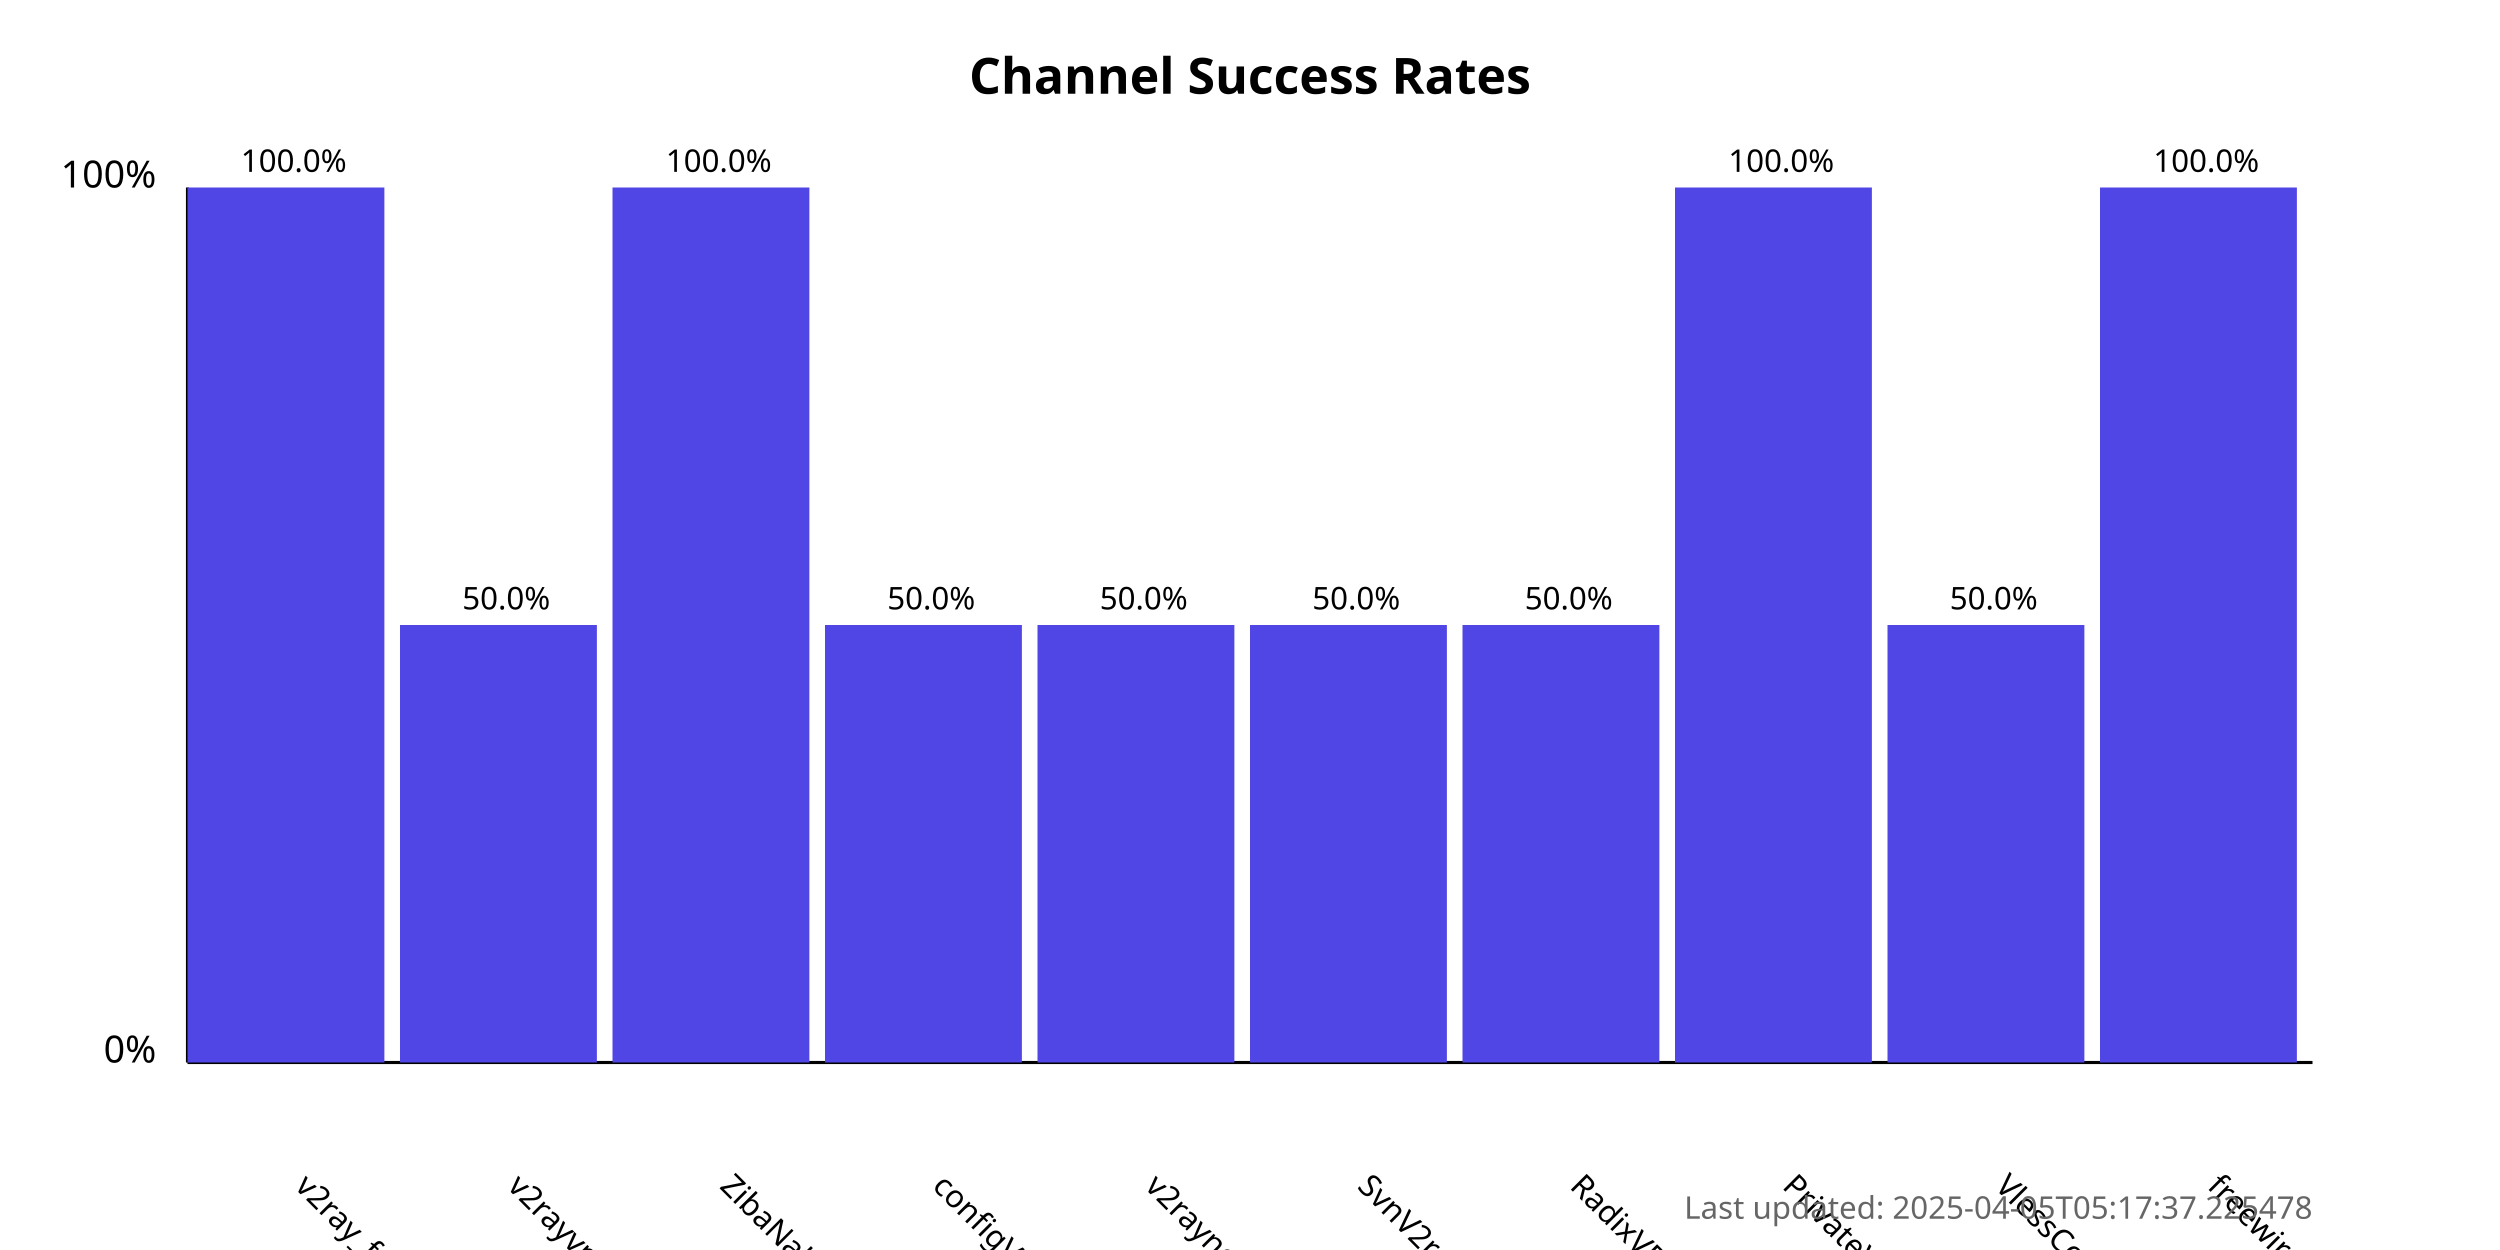
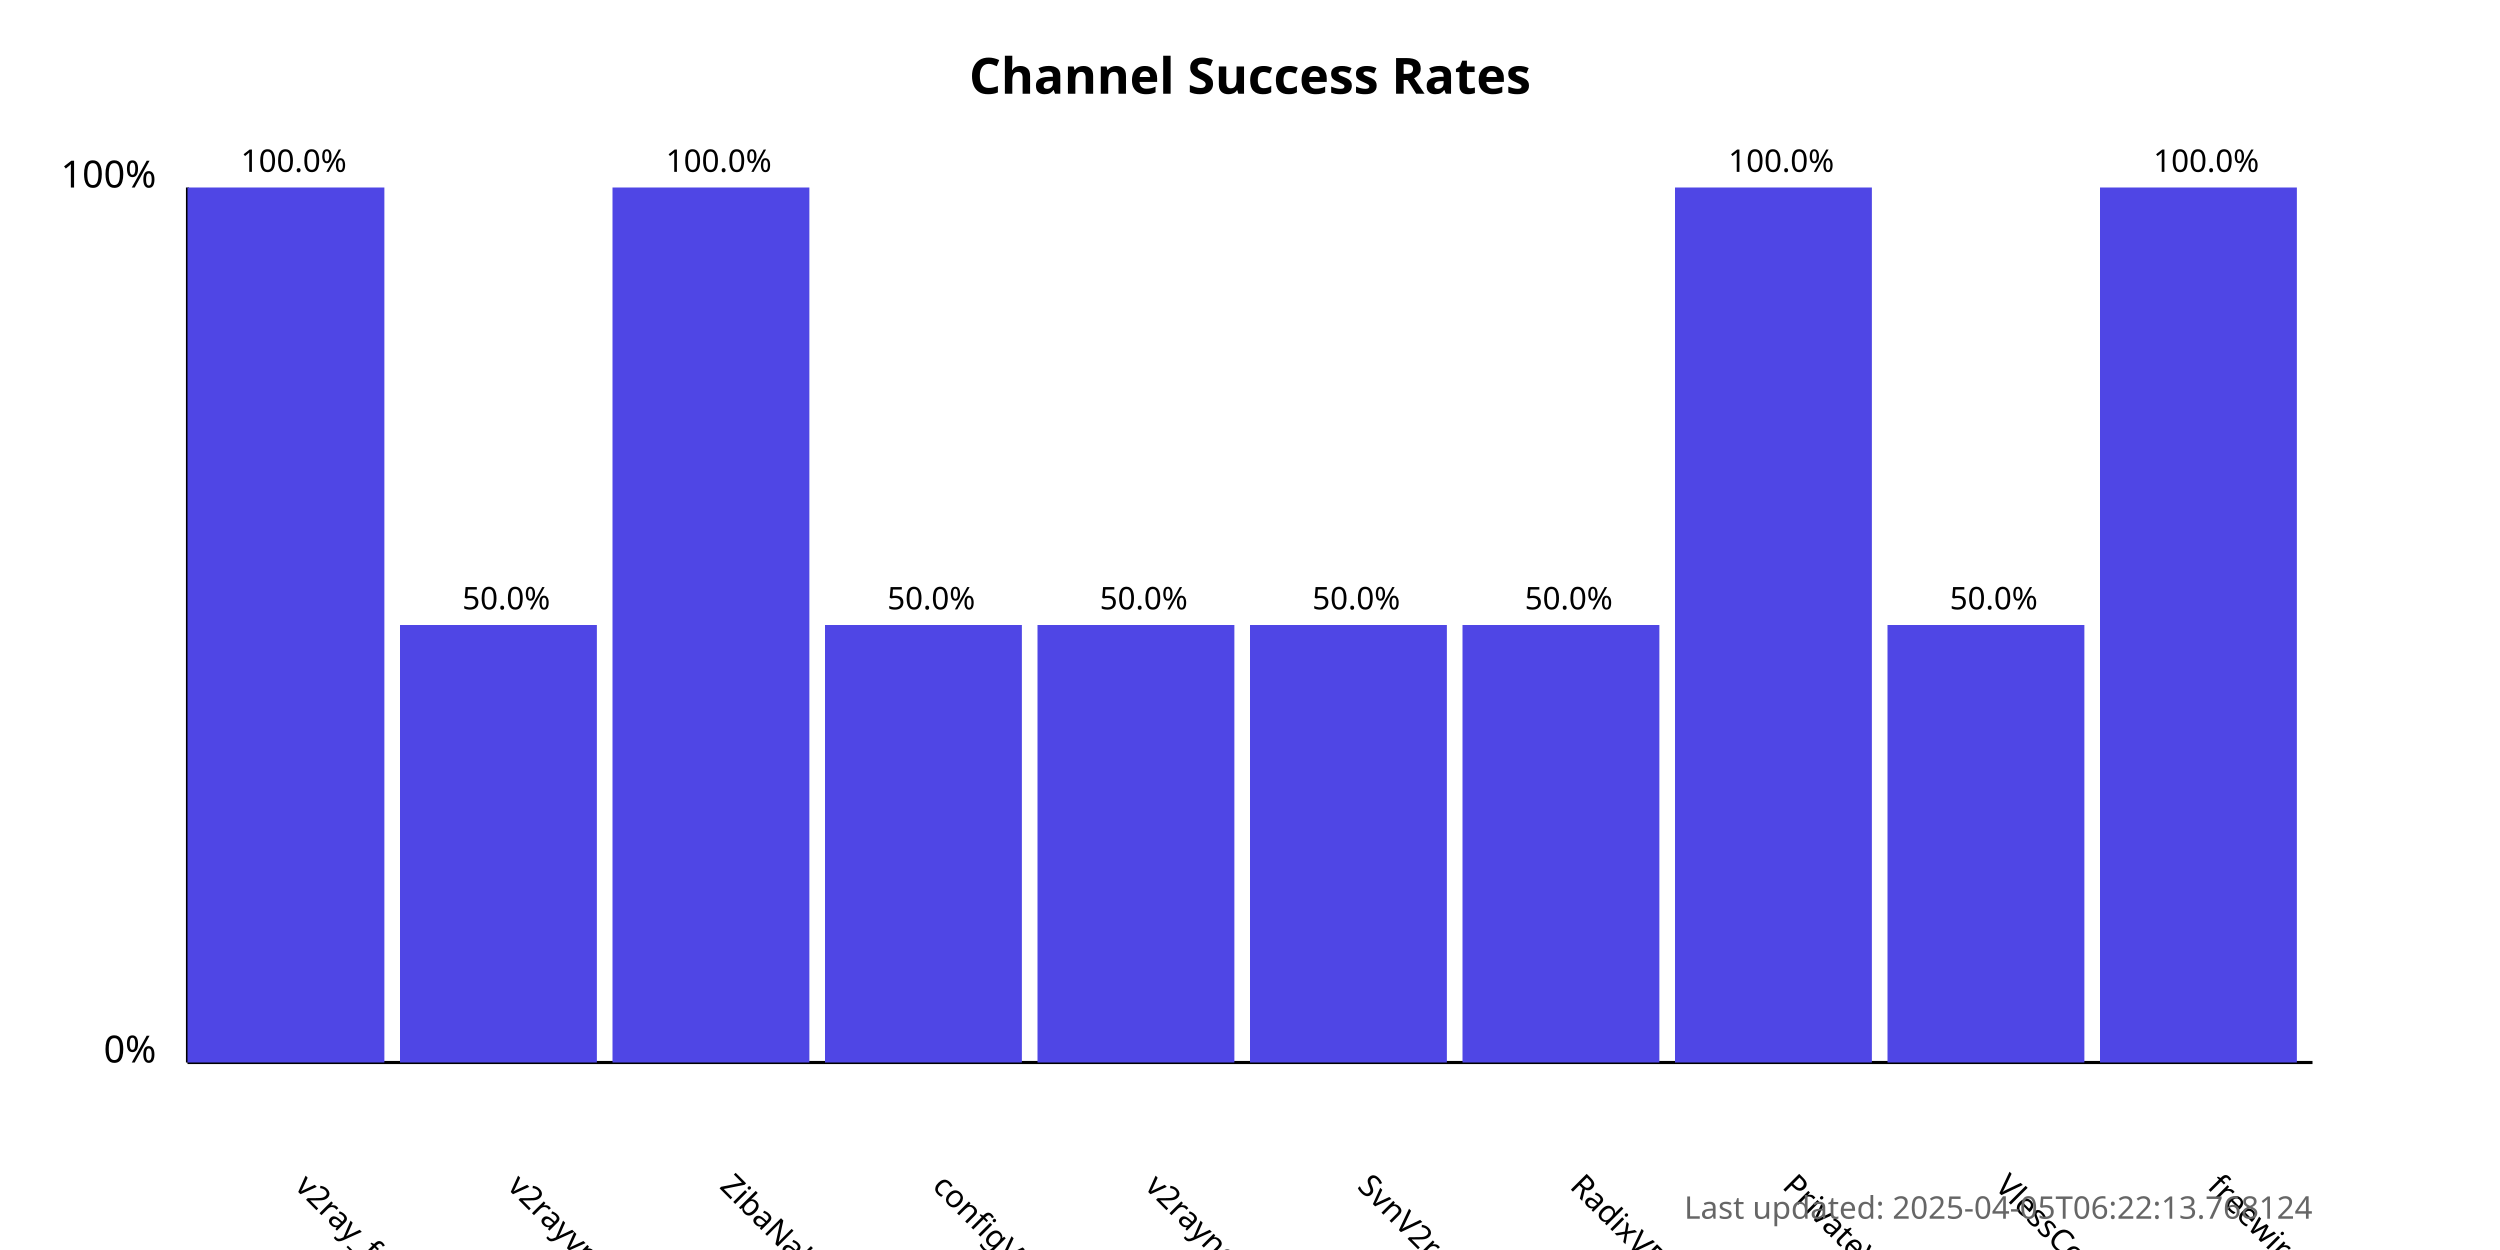
<svg xmlns="http://www.w3.org/2000/svg" width="800" height="400">
  <style>
            .chart-title { font: bold 16px sans-serif; }
            .axis-label { font: 12px sans-serif; }
            .tick-label { font: 10px sans-serif; }
            .bar { fill: #4f46e5; }
            .bar:hover { fill: #6366f1; }
            .timestamp { font: 10px sans-serif; fill: #666; }
        </style>
  <text x="400.0" y="30" text-anchor="middle" class="chart-title">
            Channel Success Rates
        </text>
  <line x1="60" y1="340" x2="60" y2="60" stroke="black" stroke-width="1" />
  <line x1="60" y1="340" x2="740" y2="340" stroke="black" stroke-width="1" />
  <text x="50" y="340" text-anchor="end" class="axis-label">0%</text>
  <text x="50" y="60" text-anchor="end" class="axis-label">100%</text>
  <g>
    <rect x="60" y="60.0" width="63.0" height="280.0" class="bar" />
    <text x="94.0" y="380" transform="rotate(45, 94.0, 380)" text-anchor="start" class="tick-label">
                v2ray_free_conf
            </text>
    <text x="94.0" y="55.0" text-anchor="middle" class="tick-label">
                100.0%
            </text>
  </g>
  <g>
    <rect x="128.0" y="200.0" width="63.0" height="140.0" class="bar" />
    <text x="162.0" y="380" transform="rotate(45, 162.0, 380)" text-anchor="start" class="tick-label">
                v2rayvpno
            </text>
    <text x="162.0" y="195.0" text-anchor="middle" class="tick-label">
                50.0%
            </text>
  </g>
  <g>
    <rect x="196.0" y="60.0" width="63.0" height="280.0" class="bar" />
    <text x="230.0" y="380" transform="rotate(45, 230.0, 380)" text-anchor="start" class="tick-label">
                ZibaNabz
            </text>
    <text x="230.0" y="55.0" text-anchor="middle" class="tick-label">
                100.0%
            </text>
  </g>
  <g>
    <rect x="264.0" y="200.0" width="63.0" height="140.0" class="bar" />
    <text x="298.0" y="380" transform="rotate(45, 298.0, 380)" text-anchor="start" class="tick-label">
                configV2rayForFree
            </text>
    <text x="298.0" y="195.0" text-anchor="middle" class="tick-label">
                50.0%
            </text>
  </g>
  <g>
    <rect x="332.0" y="200.0" width="63.0" height="140.0" class="bar" />
    <text x="366.0" y="380" transform="rotate(45, 366.0, 380)" text-anchor="start" class="tick-label">
                v2rayngvpn
            </text>
    <text x="366.0" y="195.0" text-anchor="middle" class="tick-label">
                50.0%
            </text>
  </g>
  <g>
    <rect x="400.0" y="200.0" width="63.0" height="140.0" class="bar" />
    <text x="434.0" y="380" transform="rotate(45, 434.0, 380)" text-anchor="start" class="tick-label">
                SvnV2ray
            </text>
    <text x="434.0" y="195.0" text-anchor="middle" class="tick-label">
                50.0%
            </text>
  </g>
  <g>
    <rect x="468.0" y="200.0" width="63.0" height="140.0" class="bar" />
    <text x="502.0" y="380" transform="rotate(45, 502.0, 380)" text-anchor="start" class="tick-label">
                RadixVPN
            </text>
    <text x="502.0" y="195.0" text-anchor="middle" class="tick-label">
                50.0%
            </text>
  </g>
  <g>
    <rect x="536.0" y="60.0" width="63.0" height="280.0" class="bar" />
    <text x="570.0" y="380" transform="rotate(45, 570.0, 380)" text-anchor="start" class="tick-label">
                PrivateVPNs
            </text>
    <text x="570.0" y="55.0" text-anchor="middle" class="tick-label">
                100.0%
            </text>
  </g>
  <g>
    <rect x="604.0" y="200.0" width="63.0" height="140.0" class="bar" />
    <text x="638.0" y="380" transform="rotate(45, 638.0, 380)" text-anchor="start" class="tick-label">
                VlessConfig
            </text>
    <text x="638.0" y="195.0" text-anchor="middle" class="tick-label">
                50.0%
            </text>
  </g>
  <g>
    <rect x="672.0" y="60.0" width="63.0" height="280.0" class="bar" />
    <text x="706.0" y="380" transform="rotate(45, 706.0, 380)" text-anchor="start" class="tick-label">
                freewireguard
            </text>
    <text x="706.0" y="55.0" text-anchor="middle" class="tick-label">
                100.0%
            </text>
  </g>
  <text x="740" y="390" text-anchor="end" class="timestamp">
-             Last updated: 2025-04-05T05:17:37.225478
+             Last updated: 2025-04-05T06:22:13.768124
        </text>
</svg>
